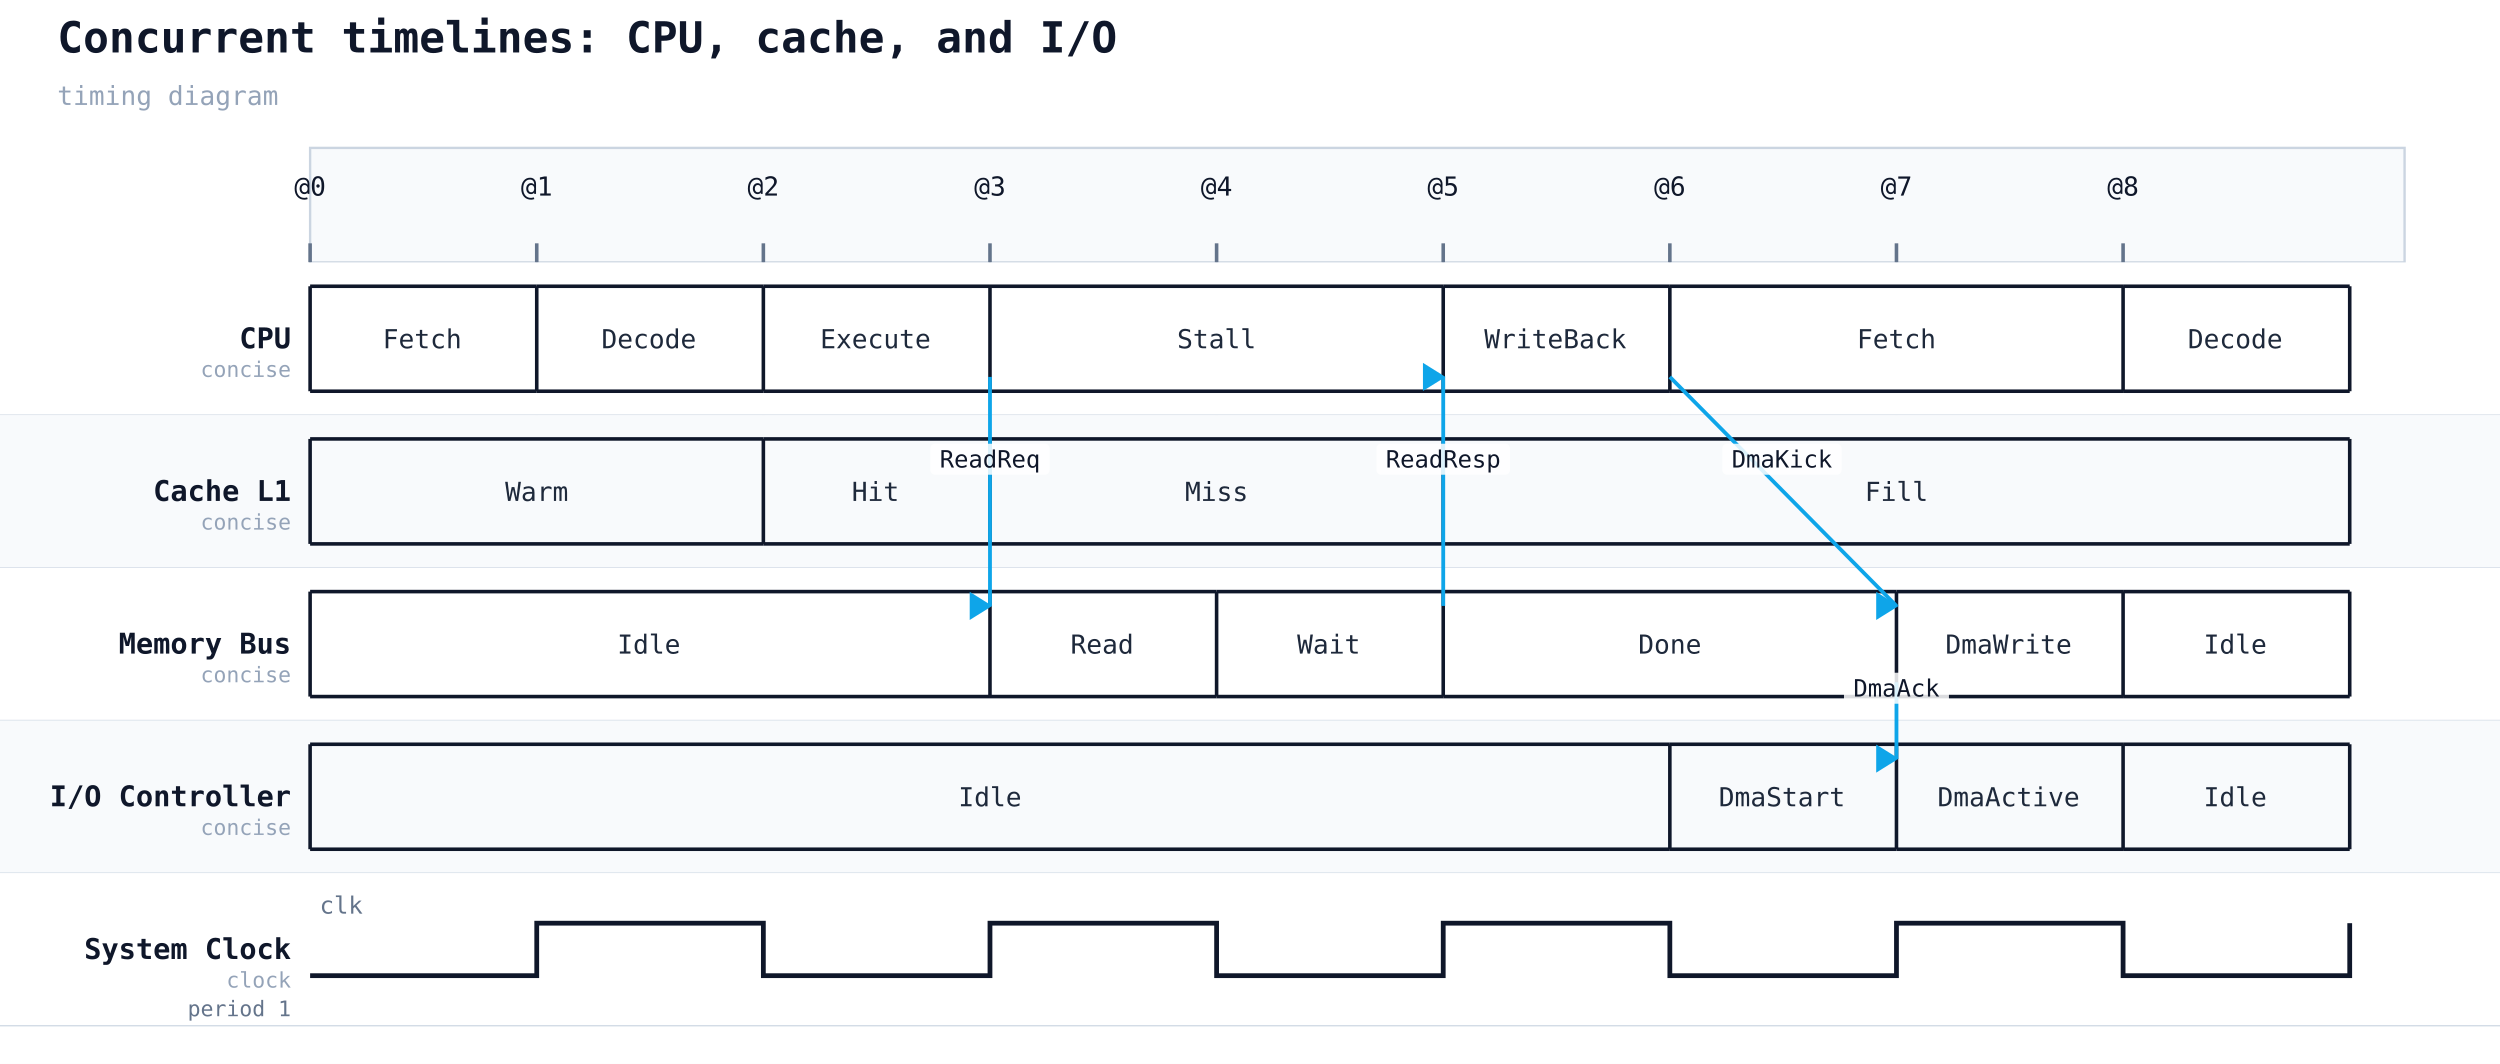
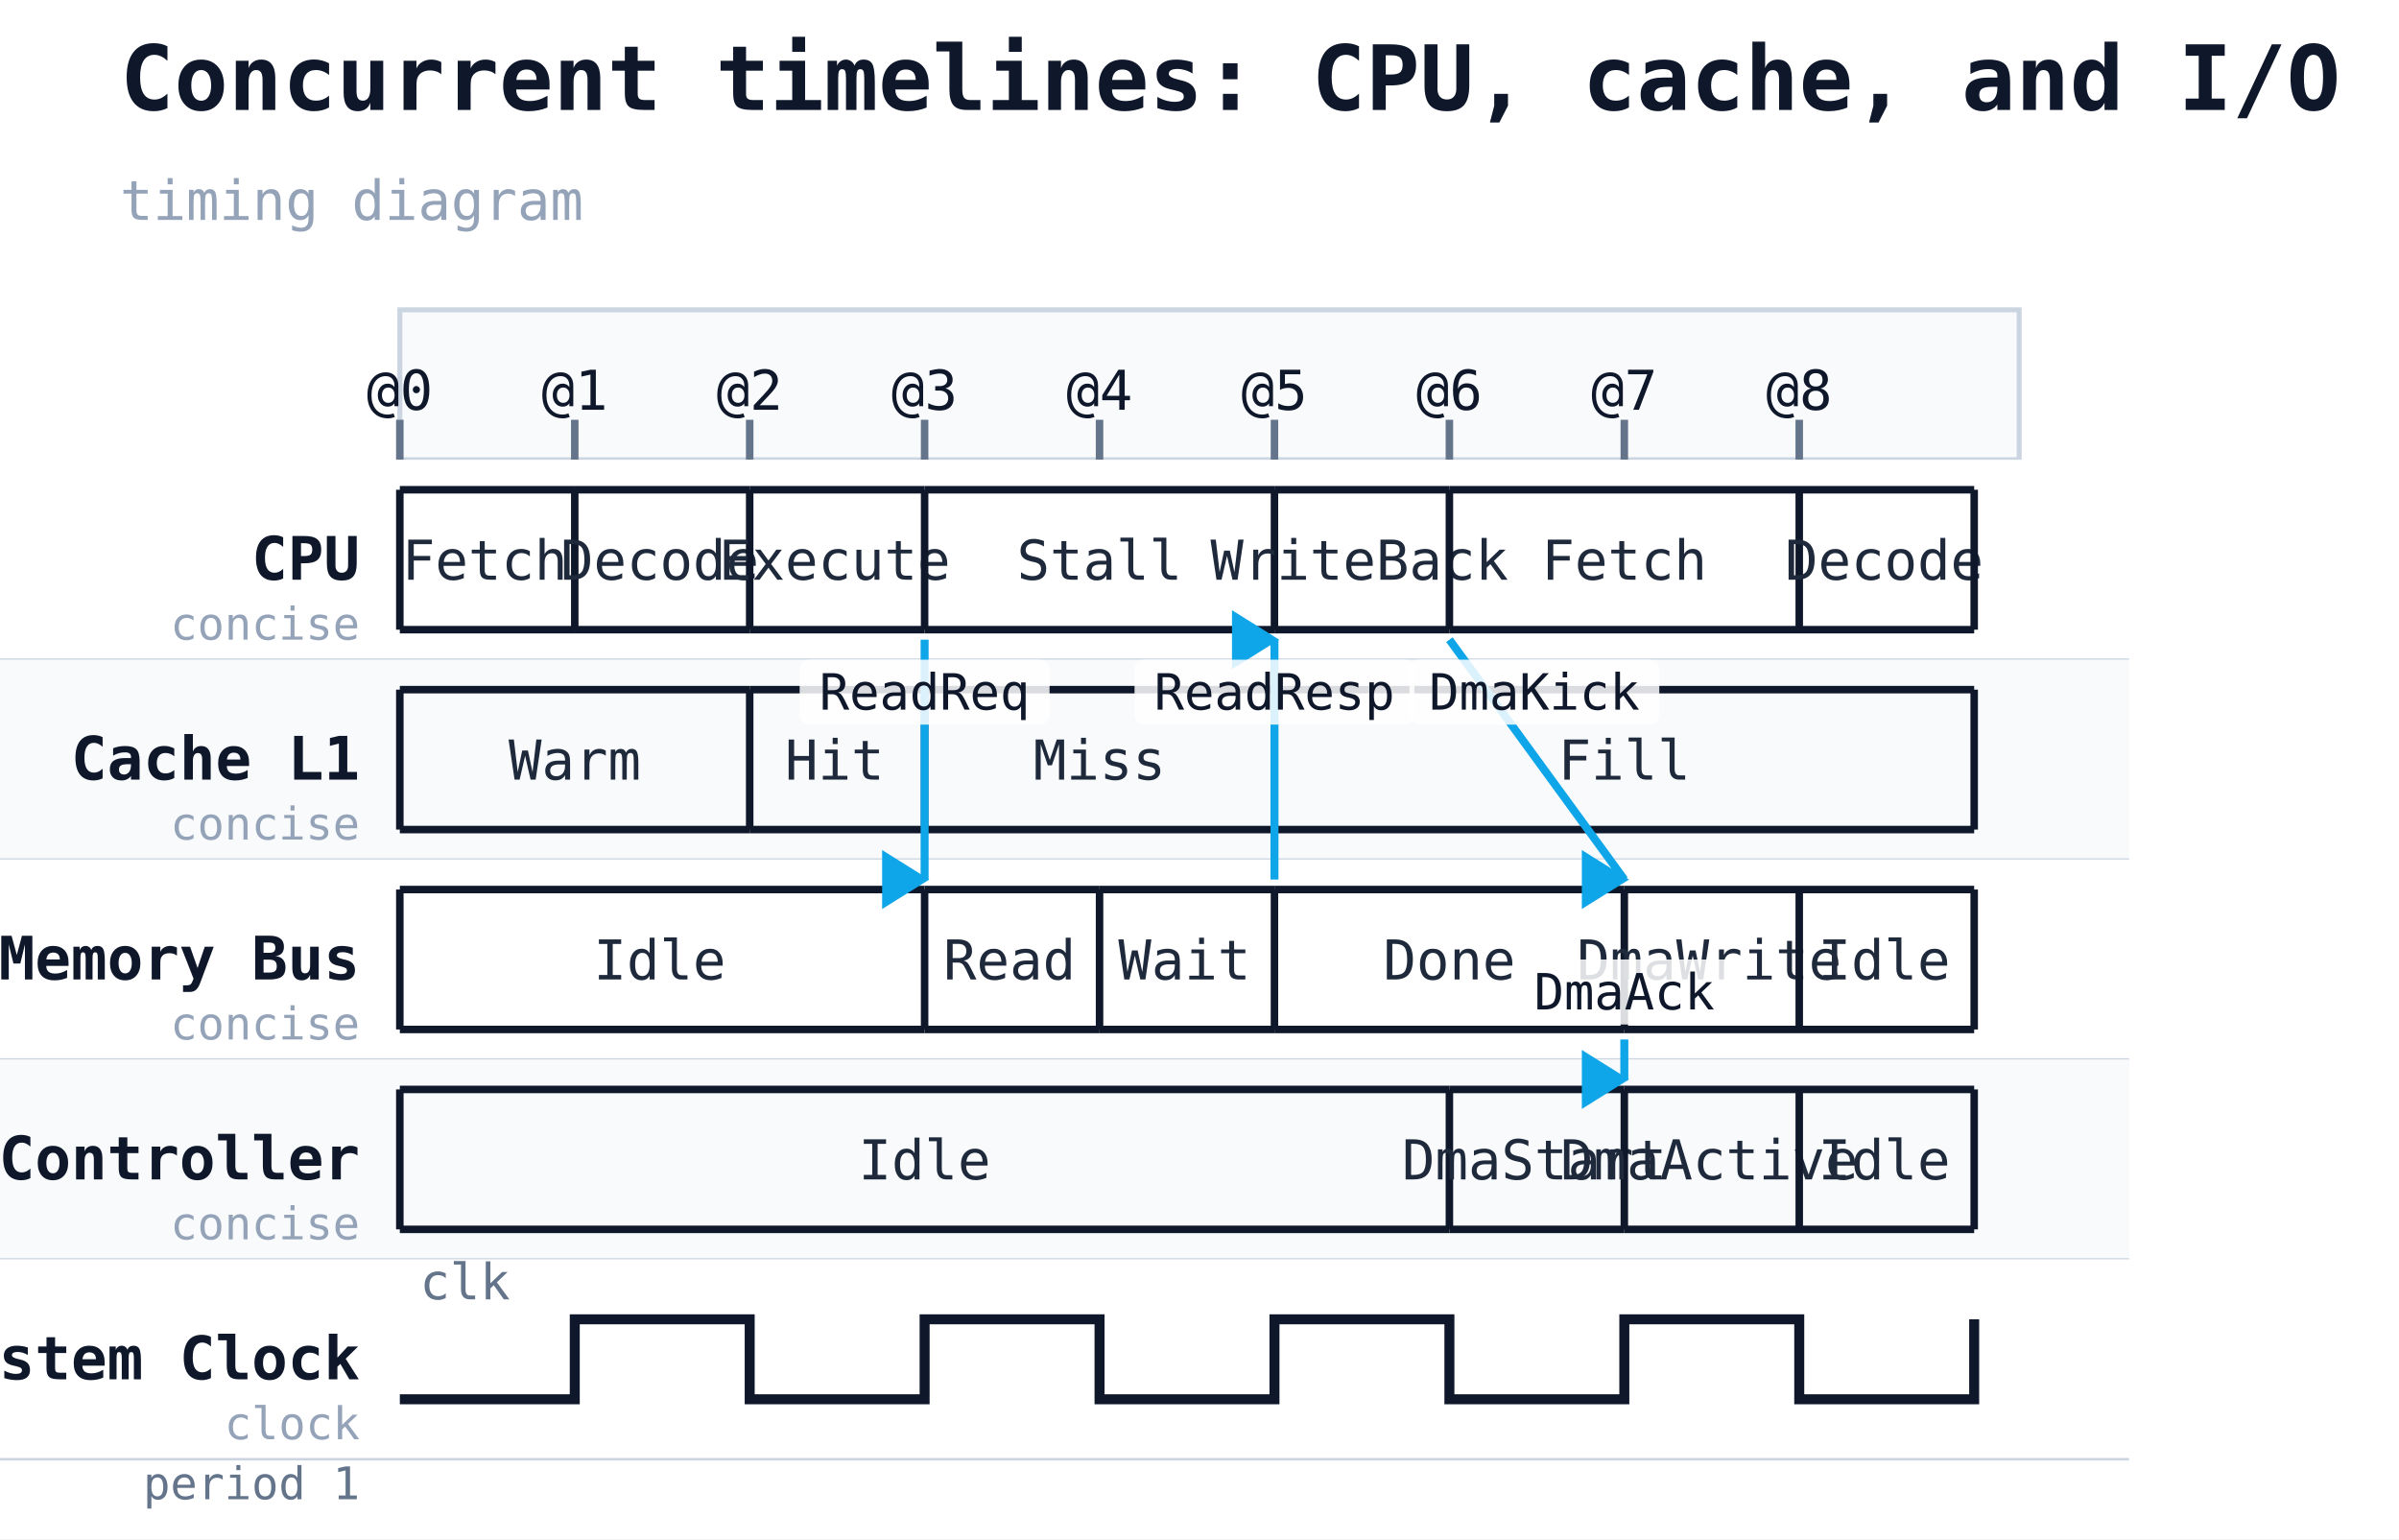
- <svg xmlns="http://www.w3.org/2000/svg" width="1048" height="446" viewBox="0 0 1048 446">
+ <svg xmlns="http://www.w3.org/2000/svg" width="480" height="308" viewBox="0 0 480 308">
  <rect width="100%" height="100%" fill="#ffffff" />
  <text x="24" y="22" font-family="monospace" font-size="18" font-weight="600" fill="#0f172a">Concurrent timelines: CPU, cache, and I/O</text>
  <text x="24" y="44" font-family="monospace" font-size="11" fill="#94a3b8">timing diagram</text>
-   <rect x="130" y="62" width="878" height="48" fill="#f8fafc" stroke="#cbd5e1" stroke-width="1" />
-   <line x1="130" y1="110" x2="130" y2="430" stroke="#cbd5e1" stroke-width="1" stroke-dasharray="4 3" />
-   <line x1="130" y1="102" x2="130" y2="110" stroke="#64748b" stroke-width="1.5" />
-   <text class="timing-tick" x="130" y="82" text-anchor="middle" font-family="monospace" font-size="11" fill="#0f172a">@0</text>
-   <line x1="225" y1="110" x2="225" y2="430" stroke="#cbd5e1" stroke-width="1" stroke-dasharray="4 3" />
-   <line x1="225" y1="102" x2="225" y2="110" stroke="#64748b" stroke-width="1.5" />
-   <text class="timing-tick" x="225" y="82" text-anchor="middle" font-family="monospace" font-size="11" fill="#0f172a">@1</text>
-   <line x1="320" y1="110" x2="320" y2="430" stroke="#cbd5e1" stroke-width="1" stroke-dasharray="4 3" />
-   <line x1="320" y1="102" x2="320" y2="110" stroke="#64748b" stroke-width="1.5" />
-   <text class="timing-tick" x="320" y="82" text-anchor="middle" font-family="monospace" font-size="11" fill="#0f172a">@2</text>
-   <line x1="415" y1="110" x2="415" y2="430" stroke="#cbd5e1" stroke-width="1" stroke-dasharray="4 3" />
-   <line x1="415" y1="102" x2="415" y2="110" stroke="#64748b" stroke-width="1.5" />
-   <text class="timing-tick" x="415" y="82" text-anchor="middle" font-family="monospace" font-size="11" fill="#0f172a">@3</text>
-   <line x1="510" y1="110" x2="510" y2="430" stroke="#cbd5e1" stroke-width="1" stroke-dasharray="4 3" />
-   <line x1="510" y1="102" x2="510" y2="110" stroke="#64748b" stroke-width="1.5" />
-   <text class="timing-tick" x="510" y="82" text-anchor="middle" font-family="monospace" font-size="11" fill="#0f172a">@4</text>
-   <line x1="605" y1="110" x2="605" y2="430" stroke="#cbd5e1" stroke-width="1" stroke-dasharray="4 3" />
-   <line x1="605" y1="102" x2="605" y2="110" stroke="#64748b" stroke-width="1.5" />
-   <text class="timing-tick" x="605" y="82" text-anchor="middle" font-family="monospace" font-size="11" fill="#0f172a">@5</text>
-   <line x1="700" y1="110" x2="700" y2="430" stroke="#cbd5e1" stroke-width="1" stroke-dasharray="4 3" />
-   <line x1="700" y1="102" x2="700" y2="110" stroke="#64748b" stroke-width="1.5" />
-   <text class="timing-tick" x="700" y="82" text-anchor="middle" font-family="monospace" font-size="11" fill="#0f172a">@6</text>
-   <line x1="795" y1="110" x2="795" y2="430" stroke="#cbd5e1" stroke-width="1" stroke-dasharray="4 3" />
-   <line x1="795" y1="102" x2="795" y2="110" stroke="#64748b" stroke-width="1.5" />
-   <text class="timing-tick" x="795" y="82" text-anchor="middle" font-family="monospace" font-size="11" fill="#0f172a">@7</text>
-   <line x1="890" y1="110" x2="890" y2="430" stroke="#cbd5e1" stroke-width="1" stroke-dasharray="4 3" />
-   <line x1="890" y1="102" x2="890" y2="110" stroke="#64748b" stroke-width="1.5" />
-   <text class="timing-tick" x="890" y="82" text-anchor="middle" font-family="monospace" font-size="11" fill="#0f172a">@8</text>
-   <line x1="130" y1="106" x2="130" y2="110" stroke="#64748b" stroke-width="0.75" />
-   <line x1="225" y1="106" x2="225" y2="110" stroke="#64748b" stroke-width="0.75" />
-   <line x1="320" y1="106" x2="320" y2="110" stroke="#64748b" stroke-width="0.75" />
-   <line x1="415" y1="106" x2="415" y2="110" stroke="#64748b" stroke-width="0.75" />
-   <line x1="510" y1="106" x2="510" y2="110" stroke="#64748b" stroke-width="0.75" />
-   <line x1="605" y1="106" x2="605" y2="110" stroke="#64748b" stroke-width="0.75" />
-   <line x1="700" y1="106" x2="700" y2="110" stroke="#64748b" stroke-width="0.75" />
-   <line x1="795" y1="106" x2="795" y2="110" stroke="#64748b" stroke-width="0.75" />
-   <rect x="0" y="110" width="1048" height="64" fill="#ffffff" />
-   <line x1="0" y1="174" x2="1048" y2="174" stroke="#cbd5e1" stroke-width="0.5" />
-   <text x="122" y="146" font-family="monospace" font-size="12" font-weight="600" fill="#0f172a" text-anchor="end">CPU</text>
-   <text x="122" y="158" font-family="monospace" font-size="9" fill="#94a3b8" text-anchor="end">concise</text>
-   <line x1="130" y1="120" x2="225" y2="120" stroke="#0f172a" stroke-width="1.5" />
-   <line x1="130" y1="164" x2="225" y2="164" stroke="#0f172a" stroke-width="1.5" />
-   <line x1="130" y1="120" x2="130" y2="164" stroke="#0f172a" stroke-width="1.5" />
-   <text x="177" y="146" text-anchor="middle" font-family="monospace" font-size="11" fill="#1e293b">Fetch</text>
-   <line x1="225" y1="120" x2="320" y2="120" stroke="#0f172a" stroke-width="1.5" />
-   <line x1="225" y1="164" x2="320" y2="164" stroke="#0f172a" stroke-width="1.5" />
-   <line x1="225" y1="120" x2="225" y2="164" stroke="#0f172a" stroke-width="1.5" />
-   <text x="272" y="146" text-anchor="middle" font-family="monospace" font-size="11" fill="#1e293b">Decode</text>
-   <line x1="320" y1="120" x2="415" y2="120" stroke="#0f172a" stroke-width="1.5" />
-   <line x1="320" y1="164" x2="415" y2="164" stroke="#0f172a" stroke-width="1.5" />
-   <line x1="320" y1="120" x2="320" y2="164" stroke="#0f172a" stroke-width="1.5" />
-   <text x="367" y="146" text-anchor="middle" font-family="monospace" font-size="11" fill="#1e293b">Execute</text>
-   <line x1="415" y1="120" x2="605" y2="120" stroke="#0f172a" stroke-width="1.5" />
-   <line x1="415" y1="164" x2="605" y2="164" stroke="#0f172a" stroke-width="1.5" />
-   <line x1="415" y1="120" x2="415" y2="164" stroke="#0f172a" stroke-width="1.5" />
-   <text x="510" y="146" text-anchor="middle" font-family="monospace" font-size="11" fill="#1e293b">Stall</text>
-   <line x1="605" y1="120" x2="700" y2="120" stroke="#0f172a" stroke-width="1.5" />
-   <line x1="605" y1="164" x2="700" y2="164" stroke="#0f172a" stroke-width="1.5" />
-   <line x1="605" y1="120" x2="605" y2="164" stroke="#0f172a" stroke-width="1.5" />
-   <text x="652" y="146" text-anchor="middle" font-family="monospace" font-size="11" fill="#1e293b">WriteBack</text>
-   <line x1="700" y1="120" x2="890" y2="120" stroke="#0f172a" stroke-width="1.5" />
-   <line x1="700" y1="164" x2="890" y2="164" stroke="#0f172a" stroke-width="1.5" />
-   <line x1="700" y1="120" x2="700" y2="164" stroke="#0f172a" stroke-width="1.5" />
-   <text x="795" y="146" text-anchor="middle" font-family="monospace" font-size="11" fill="#1e293b">Fetch</text>
-   <line x1="890" y1="120" x2="985" y2="120" stroke="#0f172a" stroke-width="1.5" />
-   <line x1="890" y1="164" x2="985" y2="164" stroke="#0f172a" stroke-width="1.5" />
-   <line x1="890" y1="120" x2="890" y2="164" stroke="#0f172a" stroke-width="1.5" />
-   <text x="937" y="146" text-anchor="middle" font-family="monospace" font-size="11" fill="#1e293b">Decode</text>
-   <line x1="985" y1="120" x2="985" y2="164" stroke="#0f172a" stroke-width="1.5" />
-   <rect x="0" y="174" width="1048" height="64" fill="#f8fafc" />
-   <line x1="0" y1="238" x2="1048" y2="238" stroke="#cbd5e1" stroke-width="0.5" />
-   <text x="122" y="210" font-family="monospace" font-size="12" font-weight="600" fill="#0f172a" text-anchor="end">Cache L1</text>
-   <text x="122" y="222" font-family="monospace" font-size="9" fill="#94a3b8" text-anchor="end">concise</text>
-   <line x1="130" y1="184" x2="320" y2="184" stroke="#0f172a" stroke-width="1.5" />
-   <line x1="130" y1="228" x2="320" y2="228" stroke="#0f172a" stroke-width="1.5" />
-   <line x1="130" y1="184" x2="130" y2="228" stroke="#0f172a" stroke-width="1.5" />
-   <text x="225" y="210" text-anchor="middle" font-family="monospace" font-size="11" fill="#1e293b">Warm</text>
-   <line x1="320" y1="184" x2="415" y2="184" stroke="#0f172a" stroke-width="1.5" />
-   <line x1="320" y1="228" x2="415" y2="228" stroke="#0f172a" stroke-width="1.5" />
-   <line x1="320" y1="184" x2="320" y2="228" stroke="#0f172a" stroke-width="1.5" />
-   <text x="367" y="210" text-anchor="middle" font-family="monospace" font-size="11" fill="#1e293b">Hit</text>
-   <line x1="415" y1="184" x2="605" y2="184" stroke="#0f172a" stroke-width="1.5" />
-   <line x1="415" y1="228" x2="605" y2="228" stroke="#0f172a" stroke-width="1.5" />
-   <line x1="415" y1="184" x2="415" y2="228" stroke="#0f172a" stroke-width="1.5" />
-   <text x="510" y="210" text-anchor="middle" font-family="monospace" font-size="11" fill="#1e293b">Miss</text>
-   <line x1="605" y1="184" x2="985" y2="184" stroke="#0f172a" stroke-width="1.5" />
-   <line x1="605" y1="228" x2="985" y2="228" stroke="#0f172a" stroke-width="1.5" />
-   <line x1="605" y1="184" x2="605" y2="228" stroke="#0f172a" stroke-width="1.5" />
-   <text x="795" y="210" text-anchor="middle" font-family="monospace" font-size="11" fill="#1e293b">Fill</text>
-   <line x1="985" y1="184" x2="985" y2="228" stroke="#0f172a" stroke-width="1.5" />
-   <rect x="0" y="238" width="1048" height="64" fill="#ffffff" />
-   <line x1="0" y1="302" x2="1048" y2="302" stroke="#cbd5e1" stroke-width="0.5" />
-   <text x="122" y="274" font-family="monospace" font-size="12" font-weight="600" fill="#0f172a" text-anchor="end">Memory Bus</text>
-   <text x="122" y="286" font-family="monospace" font-size="9" fill="#94a3b8" text-anchor="end">concise</text>
-   <line x1="130" y1="248" x2="415" y2="248" stroke="#0f172a" stroke-width="1.5" />
-   <line x1="130" y1="292" x2="415" y2="292" stroke="#0f172a" stroke-width="1.5" />
-   <line x1="130" y1="248" x2="130" y2="292" stroke="#0f172a" stroke-width="1.5" />
-   <text x="272" y="274" text-anchor="middle" font-family="monospace" font-size="11" fill="#1e293b">Idle</text>
-   <line x1="415" y1="248" x2="510" y2="248" stroke="#0f172a" stroke-width="1.5" />
-   <line x1="415" y1="292" x2="510" y2="292" stroke="#0f172a" stroke-width="1.5" />
-   <line x1="415" y1="248" x2="415" y2="292" stroke="#0f172a" stroke-width="1.5" />
-   <text x="462" y="274" text-anchor="middle" font-family="monospace" font-size="11" fill="#1e293b">Read</text>
-   <line x1="510" y1="248" x2="605" y2="248" stroke="#0f172a" stroke-width="1.5" />
-   <line x1="510" y1="292" x2="605" y2="292" stroke="#0f172a" stroke-width="1.5" />
-   <line x1="510" y1="248" x2="510" y2="292" stroke="#0f172a" stroke-width="1.5" />
-   <text x="557" y="274" text-anchor="middle" font-family="monospace" font-size="11" fill="#1e293b">Wait</text>
-   <line x1="605" y1="248" x2="795" y2="248" stroke="#0f172a" stroke-width="1.5" />
-   <line x1="605" y1="292" x2="795" y2="292" stroke="#0f172a" stroke-width="1.5" />
-   <line x1="605" y1="248" x2="605" y2="292" stroke="#0f172a" stroke-width="1.5" />
-   <text x="700" y="274" text-anchor="middle" font-family="monospace" font-size="11" fill="#1e293b">Done</text>
-   <line x1="795" y1="248" x2="890" y2="248" stroke="#0f172a" stroke-width="1.5" />
-   <line x1="795" y1="292" x2="890" y2="292" stroke="#0f172a" stroke-width="1.5" />
-   <line x1="795" y1="248" x2="795" y2="292" stroke="#0f172a" stroke-width="1.5" />
-   <text x="842" y="274" text-anchor="middle" font-family="monospace" font-size="11" fill="#1e293b">DmaWrite</text>
-   <line x1="890" y1="248" x2="985" y2="248" stroke="#0f172a" stroke-width="1.5" />
-   <line x1="890" y1="292" x2="985" y2="292" stroke="#0f172a" stroke-width="1.5" />
-   <line x1="890" y1="248" x2="890" y2="292" stroke="#0f172a" stroke-width="1.5" />
-   <text x="937" y="274" text-anchor="middle" font-family="monospace" font-size="11" fill="#1e293b">Idle</text>
-   <line x1="985" y1="248" x2="985" y2="292" stroke="#0f172a" stroke-width="1.5" />
-   <rect x="0" y="302" width="1048" height="64" fill="#f8fafc" />
-   <line x1="0" y1="366" x2="1048" y2="366" stroke="#cbd5e1" stroke-width="0.5" />
-   <text x="122" y="338" font-family="monospace" font-size="12" font-weight="600" fill="#0f172a" text-anchor="end">I/O Controller</text>
-   <text x="122" y="350" font-family="monospace" font-size="9" fill="#94a3b8" text-anchor="end">concise</text>
-   <line x1="130" y1="312" x2="700" y2="312" stroke="#0f172a" stroke-width="1.5" />
-   <line x1="130" y1="356" x2="700" y2="356" stroke="#0f172a" stroke-width="1.5" />
-   <line x1="130" y1="312" x2="130" y2="356" stroke="#0f172a" stroke-width="1.5" />
-   <text x="415" y="338" text-anchor="middle" font-family="monospace" font-size="11" fill="#1e293b">Idle</text>
-   <line x1="700" y1="312" x2="795" y2="312" stroke="#0f172a" stroke-width="1.5" />
-   <line x1="700" y1="356" x2="795" y2="356" stroke="#0f172a" stroke-width="1.5" />
-   <line x1="700" y1="312" x2="700" y2="356" stroke="#0f172a" stroke-width="1.5" />
-   <text x="747" y="338" text-anchor="middle" font-family="monospace" font-size="11" fill="#1e293b">DmaStart</text>
-   <line x1="795" y1="312" x2="890" y2="312" stroke="#0f172a" stroke-width="1.5" />
-   <line x1="795" y1="356" x2="890" y2="356" stroke="#0f172a" stroke-width="1.5" />
-   <line x1="795" y1="312" x2="795" y2="356" stroke="#0f172a" stroke-width="1.5" />
-   <text x="842" y="338" text-anchor="middle" font-family="monospace" font-size="11" fill="#1e293b">DmaActive</text>
-   <line x1="890" y1="312" x2="985" y2="312" stroke="#0f172a" stroke-width="1.5" />
-   <line x1="890" y1="356" x2="985" y2="356" stroke="#0f172a" stroke-width="1.5" />
-   <line x1="890" y1="312" x2="890" y2="356" stroke="#0f172a" stroke-width="1.5" />
-   <text x="937" y="338" text-anchor="middle" font-family="monospace" font-size="11" fill="#1e293b">Idle</text>
-   <line x1="985" y1="312" x2="985" y2="356" stroke="#0f172a" stroke-width="1.5" />
-   <rect x="0" y="366" width="1048" height="64" fill="#ffffff" />
-   <line x1="0" y1="430" x2="1048" y2="430" stroke="#cbd5e1" stroke-width="0.5" />
-   <text x="122" y="402" font-family="monospace" font-size="12" font-weight="600" fill="#0f172a" text-anchor="end">System Clock</text>
-   <text x="122" y="414" font-family="monospace" font-size="9" fill="#94a3b8" text-anchor="end">clock</text>
-   <text x="122" y="426" font-family="monospace" font-size="9" fill="#64748b" text-anchor="end">period 1</text>
-   <polyline data-timing-period="1" data-timing-pulse="1" data-timing-offset="0" points="130,409 225,409 225,387 320,387 320,409 415,409 415,387 510,387 510,409 605,409 605,387 700,387 700,409 795,409 795,387 890,387 890,409 985,409 985,387" fill="none" stroke="#0f172a" stroke-width="2" />
-   <text x="134" y="383" font-family="monospace" font-size="10" fill="#64748b">clk</text>
-   <line class="timing-message" data-from="CPU" data-to="MEM" x1="415" y1="158" x2="415" y2="254" stroke="#0ea5e9" stroke-width="1.6" />
-   <polygon class="timing-message-head" points="415,254 407,249 407,259" fill="#0ea5e9" stroke="#0ea5e9" stroke-width="1" />
-   <rect x="390" y="186" width="50" height="13" fill="white" fill-opacity="0.85" rx="2" />
-   <text class="timing-message-label" x="415" y="196" text-anchor="middle" font-family="monospace" font-size="10" fill="#0f172a">ReadReq</text>
-   <line class="timing-message" data-from="MEM" data-to="CPU" x1="605" y1="254" x2="605" y2="158" stroke="#0ea5e9" stroke-width="1.6" />
-   <polygon class="timing-message-head" points="605,158 597,153 597,163" fill="#0ea5e9" stroke="#0ea5e9" stroke-width="1" />
-   <rect x="577" y="186" width="56" height="13" fill="white" fill-opacity="0.85" rx="2" />
-   <text class="timing-message-label" x="605" y="196" text-anchor="middle" font-family="monospace" font-size="10" fill="#0f172a">ReadResp</text>
-   <line class="timing-message" data-from="CPU" data-to="MEM" x1="700" y1="158" x2="795" y2="254" stroke="#0ea5e9" stroke-width="1.6" />
-   <polygon class="timing-message-head" points="795,254 787,249 787,259" fill="#0ea5e9" stroke="#0ea5e9" stroke-width="1" />
-   <rect x="722" y="186" width="50" height="13" fill="white" fill-opacity="0.85" rx="2" />
-   <text class="timing-message-label" x="747" y="196" text-anchor="middle" font-family="monospace" font-size="10" fill="#0f172a">DmaKick</text>
-   <line class="timing-message" data-from="MEM" data-to="IO" x1="795" y1="286" x2="795" y2="318" stroke="#0ea5e9" stroke-width="1.6" />
-   <polygon class="timing-message-head" points="795,318 787,313 787,323" fill="#0ea5e9" stroke="#0ea5e9" stroke-width="1" />
-   <rect x="773" y="282" width="44" height="13" fill="white" fill-opacity="0.85" rx="2" />
-   <text class="timing-message-label" x="795" y="292" text-anchor="middle" font-family="monospace" font-size="10" fill="#0f172a">DmaAck</text>
+   <rect x="80" y="62" width="324" height="30" fill="#f8fafc" stroke="#cbd5e1" stroke-width="1" />
+   <line x1="80" y1="92" x2="80" y2="292" stroke="#cbd5e1" stroke-width="1" stroke-dasharray="4 3" />
+   <line x1="80" y1="84" x2="80" y2="92" stroke="#64748b" stroke-width="1.5" />
+   <text class="timing-tick" x="80" y="82" text-anchor="middle" font-family="monospace" font-size="11" fill="#0f172a">@0</text>
+   <line x1="115" y1="92" x2="115" y2="292" stroke="#cbd5e1" stroke-width="1" stroke-dasharray="4 3" />
+   <line x1="115" y1="84" x2="115" y2="92" stroke="#64748b" stroke-width="1.5" />
+   <text class="timing-tick" x="115" y="82" text-anchor="middle" font-family="monospace" font-size="11" fill="#0f172a">@1</text>
+   <line x1="150" y1="92" x2="150" y2="292" stroke="#cbd5e1" stroke-width="1" stroke-dasharray="4 3" />
+   <line x1="150" y1="84" x2="150" y2="92" stroke="#64748b" stroke-width="1.5" />
+   <text class="timing-tick" x="150" y="82" text-anchor="middle" font-family="monospace" font-size="11" fill="#0f172a">@2</text>
+   <line x1="185" y1="92" x2="185" y2="292" stroke="#cbd5e1" stroke-width="1" stroke-dasharray="4 3" />
+   <line x1="185" y1="84" x2="185" y2="92" stroke="#64748b" stroke-width="1.5" />
+   <text class="timing-tick" x="185" y="82" text-anchor="middle" font-family="monospace" font-size="11" fill="#0f172a">@3</text>
+   <line x1="220" y1="92" x2="220" y2="292" stroke="#cbd5e1" stroke-width="1" stroke-dasharray="4 3" />
+   <line x1="220" y1="84" x2="220" y2="92" stroke="#64748b" stroke-width="1.5" />
+   <text class="timing-tick" x="220" y="82" text-anchor="middle" font-family="monospace" font-size="11" fill="#0f172a">@4</text>
+   <line x1="255" y1="92" x2="255" y2="292" stroke="#cbd5e1" stroke-width="1" stroke-dasharray="4 3" />
+   <line x1="255" y1="84" x2="255" y2="92" stroke="#64748b" stroke-width="1.5" />
+   <text class="timing-tick" x="255" y="82" text-anchor="middle" font-family="monospace" font-size="11" fill="#0f172a">@5</text>
+   <line x1="290" y1="92" x2="290" y2="292" stroke="#cbd5e1" stroke-width="1" stroke-dasharray="4 3" />
+   <line x1="290" y1="84" x2="290" y2="92" stroke="#64748b" stroke-width="1.5" />
+   <text class="timing-tick" x="290" y="82" text-anchor="middle" font-family="monospace" font-size="11" fill="#0f172a">@6</text>
+   <line x1="325" y1="92" x2="325" y2="292" stroke="#cbd5e1" stroke-width="1" stroke-dasharray="4 3" />
+   <line x1="325" y1="84" x2="325" y2="92" stroke="#64748b" stroke-width="1.5" />
+   <text class="timing-tick" x="325" y="82" text-anchor="middle" font-family="monospace" font-size="11" fill="#0f172a">@7</text>
+   <line x1="360" y1="92" x2="360" y2="292" stroke="#cbd5e1" stroke-width="1" stroke-dasharray="4 3" />
+   <line x1="360" y1="84" x2="360" y2="92" stroke="#64748b" stroke-width="1.5" />
+   <text class="timing-tick" x="360" y="82" text-anchor="middle" font-family="monospace" font-size="11" fill="#0f172a">@8</text>
+   <line x1="80" y1="88" x2="80" y2="92" stroke="#64748b" stroke-width="0.75" />
+   <line x1="115" y1="88" x2="115" y2="92" stroke="#64748b" stroke-width="0.75" />
+   <line x1="150" y1="88" x2="150" y2="92" stroke="#64748b" stroke-width="0.75" />
+   <line x1="185" y1="88" x2="185" y2="92" stroke="#64748b" stroke-width="0.75" />
+   <line x1="220" y1="88" x2="220" y2="92" stroke="#64748b" stroke-width="0.75" />
+   <line x1="255" y1="88" x2="255" y2="92" stroke="#64748b" stroke-width="0.75" />
+   <line x1="290" y1="88" x2="290" y2="92" stroke="#64748b" stroke-width="0.75" />
+   <line x1="325" y1="88" x2="325" y2="92" stroke="#64748b" stroke-width="0.75" />
+   <rect x="0" y="92" width="426" height="40" fill="#ffffff" />
+   <line x1="0" y1="132" x2="426" y2="132" stroke="#cbd5e1" stroke-width="0.5" />
+   <text x="72" y="116" font-family="monospace" font-size="12" font-weight="600" fill="#0f172a" text-anchor="end">CPU</text>
+   <text x="72" y="128" font-family="monospace" font-size="9" fill="#94a3b8" text-anchor="end">concise</text>
+   <line x1="80" y1="98" x2="115" y2="98" stroke="#0f172a" stroke-width="1.5" />
+   <line x1="80" y1="126" x2="115" y2="126" stroke="#0f172a" stroke-width="1.5" />
+   <line x1="80" y1="98" x2="80" y2="126" stroke="#0f172a" stroke-width="1.5" />
+   <text x="97" y="116" text-anchor="middle" font-family="monospace" font-size="11" fill="#1e293b">Fetch</text>
+   <line x1="115" y1="98" x2="150" y2="98" stroke="#0f172a" stroke-width="1.5" />
+   <line x1="115" y1="126" x2="150" y2="126" stroke="#0f172a" stroke-width="1.5" />
+   <line x1="115" y1="98" x2="115" y2="126" stroke="#0f172a" stroke-width="1.5" />
+   <text x="132" y="116" text-anchor="middle" font-family="monospace" font-size="11" fill="#1e293b">Decode</text>
+   <line x1="150" y1="98" x2="185" y2="98" stroke="#0f172a" stroke-width="1.5" />
+   <line x1="150" y1="126" x2="185" y2="126" stroke="#0f172a" stroke-width="1.5" />
+   <line x1="150" y1="98" x2="150" y2="126" stroke="#0f172a" stroke-width="1.5" />
+   <text x="167" y="116" text-anchor="middle" font-family="monospace" font-size="11" fill="#1e293b">Execute</text>
+   <line x1="185" y1="98" x2="255" y2="98" stroke="#0f172a" stroke-width="1.5" />
+   <line x1="185" y1="126" x2="255" y2="126" stroke="#0f172a" stroke-width="1.5" />
+   <line x1="185" y1="98" x2="185" y2="126" stroke="#0f172a" stroke-width="1.5" />
+   <text x="220" y="116" text-anchor="middle" font-family="monospace" font-size="11" fill="#1e293b">Stall</text>
+   <line x1="255" y1="98" x2="290" y2="98" stroke="#0f172a" stroke-width="1.5" />
+   <line x1="255" y1="126" x2="290" y2="126" stroke="#0f172a" stroke-width="1.5" />
+   <line x1="255" y1="98" x2="255" y2="126" stroke="#0f172a" stroke-width="1.5" />
+   <text x="272" y="116" text-anchor="middle" font-family="monospace" font-size="11" fill="#1e293b">WriteBack</text>
+   <line x1="290" y1="98" x2="360" y2="98" stroke="#0f172a" stroke-width="1.5" />
+   <line x1="290" y1="126" x2="360" y2="126" stroke="#0f172a" stroke-width="1.5" />
+   <line x1="290" y1="98" x2="290" y2="126" stroke="#0f172a" stroke-width="1.5" />
+   <text x="325" y="116" text-anchor="middle" font-family="monospace" font-size="11" fill="#1e293b">Fetch</text>
+   <line x1="360" y1="98" x2="395" y2="98" stroke="#0f172a" stroke-width="1.5" />
+   <line x1="360" y1="126" x2="395" y2="126" stroke="#0f172a" stroke-width="1.5" />
+   <line x1="360" y1="98" x2="360" y2="126" stroke="#0f172a" stroke-width="1.5" />
+   <text x="377" y="116" text-anchor="middle" font-family="monospace" font-size="11" fill="#1e293b">Decode</text>
+   <line x1="395" y1="98" x2="395" y2="126" stroke="#0f172a" stroke-width="1.5" />
+   <rect x="0" y="132" width="426" height="40" fill="#f8fafc" />
+   <line x1="0" y1="172" x2="426" y2="172" stroke="#cbd5e1" stroke-width="0.5" />
+   <text x="72" y="156" font-family="monospace" font-size="12" font-weight="600" fill="#0f172a" text-anchor="end">Cache L1</text>
+   <text x="72" y="168" font-family="monospace" font-size="9" fill="#94a3b8" text-anchor="end">concise</text>
+   <line x1="80" y1="138" x2="150" y2="138" stroke="#0f172a" stroke-width="1.5" />
+   <line x1="80" y1="166" x2="150" y2="166" stroke="#0f172a" stroke-width="1.5" />
+   <line x1="80" y1="138" x2="80" y2="166" stroke="#0f172a" stroke-width="1.5" />
+   <text x="115" y="156" text-anchor="middle" font-family="monospace" font-size="11" fill="#1e293b">Warm</text>
+   <line x1="150" y1="138" x2="185" y2="138" stroke="#0f172a" stroke-width="1.5" />
+   <line x1="150" y1="166" x2="185" y2="166" stroke="#0f172a" stroke-width="1.5" />
+   <line x1="150" y1="138" x2="150" y2="166" stroke="#0f172a" stroke-width="1.5" />
+   <text x="167" y="156" text-anchor="middle" font-family="monospace" font-size="11" fill="#1e293b">Hit</text>
+   <line x1="185" y1="138" x2="255" y2="138" stroke="#0f172a" stroke-width="1.5" />
+   <line x1="185" y1="166" x2="255" y2="166" stroke="#0f172a" stroke-width="1.5" />
+   <line x1="185" y1="138" x2="185" y2="166" stroke="#0f172a" stroke-width="1.5" />
+   <text x="220" y="156" text-anchor="middle" font-family="monospace" font-size="11" fill="#1e293b">Miss</text>
+   <line x1="255" y1="138" x2="395" y2="138" stroke="#0f172a" stroke-width="1.5" />
+   <line x1="255" y1="166" x2="395" y2="166" stroke="#0f172a" stroke-width="1.5" />
+   <line x1="255" y1="138" x2="255" y2="166" stroke="#0f172a" stroke-width="1.5" />
+   <text x="325" y="156" text-anchor="middle" font-family="monospace" font-size="11" fill="#1e293b">Fill</text>
+   <line x1="395" y1="138" x2="395" y2="166" stroke="#0f172a" stroke-width="1.5" />
+   <rect x="0" y="172" width="426" height="40" fill="#ffffff" />
+   <line x1="0" y1="212" x2="426" y2="212" stroke="#cbd5e1" stroke-width="0.5" />
+   <text x="72" y="196" font-family="monospace" font-size="12" font-weight="600" fill="#0f172a" text-anchor="end">Memory Bus</text>
+   <text x="72" y="208" font-family="monospace" font-size="9" fill="#94a3b8" text-anchor="end">concise</text>
+   <line x1="80" y1="178" x2="185" y2="178" stroke="#0f172a" stroke-width="1.5" />
+   <line x1="80" y1="206" x2="185" y2="206" stroke="#0f172a" stroke-width="1.5" />
+   <line x1="80" y1="178" x2="80" y2="206" stroke="#0f172a" stroke-width="1.5" />
+   <text x="132" y="196" text-anchor="middle" font-family="monospace" font-size="11" fill="#1e293b">Idle</text>
+   <line x1="185" y1="178" x2="220" y2="178" stroke="#0f172a" stroke-width="1.5" />
+   <line x1="185" y1="206" x2="220" y2="206" stroke="#0f172a" stroke-width="1.5" />
+   <line x1="185" y1="178" x2="185" y2="206" stroke="#0f172a" stroke-width="1.5" />
+   <text x="202" y="196" text-anchor="middle" font-family="monospace" font-size="11" fill="#1e293b">Read</text>
+   <line x1="220" y1="178" x2="255" y2="178" stroke="#0f172a" stroke-width="1.5" />
+   <line x1="220" y1="206" x2="255" y2="206" stroke="#0f172a" stroke-width="1.5" />
+   <line x1="220" y1="178" x2="220" y2="206" stroke="#0f172a" stroke-width="1.5" />
+   <text x="237" y="196" text-anchor="middle" font-family="monospace" font-size="11" fill="#1e293b">Wait</text>
+   <line x1="255" y1="178" x2="325" y2="178" stroke="#0f172a" stroke-width="1.5" />
+   <line x1="255" y1="206" x2="325" y2="206" stroke="#0f172a" stroke-width="1.5" />
+   <line x1="255" y1="178" x2="255" y2="206" stroke="#0f172a" stroke-width="1.5" />
+   <text x="290" y="196" text-anchor="middle" font-family="monospace" font-size="11" fill="#1e293b">Done</text>
+   <line x1="325" y1="178" x2="360" y2="178" stroke="#0f172a" stroke-width="1.5" />
+   <line x1="325" y1="206" x2="360" y2="206" stroke="#0f172a" stroke-width="1.5" />
+   <line x1="325" y1="178" x2="325" y2="206" stroke="#0f172a" stroke-width="1.5" />
+   <text x="342" y="196" text-anchor="middle" font-family="monospace" font-size="11" fill="#1e293b">DmaWrite</text>
+   <line x1="360" y1="178" x2="395" y2="178" stroke="#0f172a" stroke-width="1.5" />
+   <line x1="360" y1="206" x2="395" y2="206" stroke="#0f172a" stroke-width="1.5" />
+   <line x1="360" y1="178" x2="360" y2="206" stroke="#0f172a" stroke-width="1.5" />
+   <text x="377" y="196" text-anchor="middle" font-family="monospace" font-size="11" fill="#1e293b">Idle</text>
+   <line x1="395" y1="178" x2="395" y2="206" stroke="#0f172a" stroke-width="1.5" />
+   <rect x="0" y="212" width="426" height="40" fill="#f8fafc" />
+   <line x1="0" y1="252" x2="426" y2="252" stroke="#cbd5e1" stroke-width="0.5" />
+   <text x="72" y="236" font-family="monospace" font-size="12" font-weight="600" fill="#0f172a" text-anchor="end">I/O Controller</text>
+   <text x="72" y="248" font-family="monospace" font-size="9" fill="#94a3b8" text-anchor="end">concise</text>
+   <line x1="80" y1="218" x2="290" y2="218" stroke="#0f172a" stroke-width="1.5" />
+   <line x1="80" y1="246" x2="290" y2="246" stroke="#0f172a" stroke-width="1.5" />
+   <line x1="80" y1="218" x2="80" y2="246" stroke="#0f172a" stroke-width="1.5" />
+   <text x="185" y="236" text-anchor="middle" font-family="monospace" font-size="11" fill="#1e293b">Idle</text>
+   <line x1="290" y1="218" x2="325" y2="218" stroke="#0f172a" stroke-width="1.5" />
+   <line x1="290" y1="246" x2="325" y2="246" stroke="#0f172a" stroke-width="1.5" />
+   <line x1="290" y1="218" x2="290" y2="246" stroke="#0f172a" stroke-width="1.5" />
+   <text x="307" y="236" text-anchor="middle" font-family="monospace" font-size="11" fill="#1e293b">DmaStart</text>
+   <line x1="325" y1="218" x2="360" y2="218" stroke="#0f172a" stroke-width="1.5" />
+   <line x1="325" y1="246" x2="360" y2="246" stroke="#0f172a" stroke-width="1.5" />
+   <line x1="325" y1="218" x2="325" y2="246" stroke="#0f172a" stroke-width="1.5" />
+   <text x="342" y="236" text-anchor="middle" font-family="monospace" font-size="11" fill="#1e293b">DmaActive</text>
+   <line x1="360" y1="218" x2="395" y2="218" stroke="#0f172a" stroke-width="1.5" />
+   <line x1="360" y1="246" x2="395" y2="246" stroke="#0f172a" stroke-width="1.5" />
+   <line x1="360" y1="218" x2="360" y2="246" stroke="#0f172a" stroke-width="1.5" />
+   <text x="377" y="236" text-anchor="middle" font-family="monospace" font-size="11" fill="#1e293b">Idle</text>
+   <line x1="395" y1="218" x2="395" y2="246" stroke="#0f172a" stroke-width="1.5" />
+   <rect x="0" y="252" width="426" height="40" fill="#ffffff" />
+   <line x1="0" y1="292" x2="426" y2="292" stroke="#cbd5e1" stroke-width="0.5" />
+   <text x="72" y="276" font-family="monospace" font-size="12" font-weight="600" fill="#0f172a" text-anchor="end">System Clock</text>
+   <text x="72" y="288" font-family="monospace" font-size="9" fill="#94a3b8" text-anchor="end">clock</text>
+   <text x="72" y="300" font-family="monospace" font-size="9" fill="#64748b" text-anchor="end">period 1</text>
+   <polyline data-timing-period="1" data-timing-pulse="1" data-timing-offset="0" points="80,280 115,280 115,264 150,264 150,280 185,280 185,264 220,264 220,280 255,280 255,264 290,264 290,280 325,280 325,264 360,264 360,280 395,280 395,264" fill="none" stroke="#0f172a" stroke-width="2" />
+   <text x="84" y="260" font-family="monospace" font-size="10" fill="#64748b">clk</text>
+   <line class="timing-message" data-from="CPU" data-to="MEM" x1="185" y1="128" x2="185" y2="176" stroke="#0ea5e9" stroke-width="1.6" />
+   <polygon class="timing-message-head" points="185,176 177,171 177,181" fill="#0ea5e9" stroke="#0ea5e9" stroke-width="1" />
+   <rect x="160" y="132" width="50" height="13" fill="white" fill-opacity="0.85" rx="2" />
+   <text class="timing-message-label" x="185" y="142" text-anchor="middle" font-family="monospace" font-size="10" fill="#0f172a">ReadReq</text>
+   <line class="timing-message" data-from="MEM" data-to="CPU" x1="255" y1="176" x2="255" y2="128" stroke="#0ea5e9" stroke-width="1.6" />
+   <polygon class="timing-message-head" points="255,128 247,123 247,133" fill="#0ea5e9" stroke="#0ea5e9" stroke-width="1" />
+   <rect x="227" y="132" width="56" height="13" fill="white" fill-opacity="0.85" rx="2" />
+   <text class="timing-message-label" x="255" y="142" text-anchor="middle" font-family="monospace" font-size="10" fill="#0f172a">ReadResp</text>
+   <line class="timing-message" data-from="CPU" data-to="MEM" x1="290" y1="128" x2="325" y2="176" stroke="#0ea5e9" stroke-width="1.6" />
+   <polygon class="timing-message-head" points="325,176 317,171 317,181" fill="#0ea5e9" stroke="#0ea5e9" stroke-width="1" />
+   <rect x="282" y="132" width="50" height="13" fill="white" fill-opacity="0.85" rx="2" />
+   <text class="timing-message-label" x="307" y="142" text-anchor="middle" font-family="monospace" font-size="10" fill="#0f172a">DmaKick</text>
+   <line class="timing-message" data-from="MEM" data-to="IO" x1="325" y1="208" x2="325" y2="216" stroke="#0ea5e9" stroke-width="1.6" />
+   <polygon class="timing-message-head" points="325,216 317,211 317,221" fill="#0ea5e9" stroke="#0ea5e9" stroke-width="1" />
+   <rect x="303" y="192" width="44" height="13" fill="white" fill-opacity="0.85" rx="2" />
+   <text class="timing-message-label" x="325" y="202" text-anchor="middle" font-family="monospace" font-size="10" fill="#0f172a">DmaAck</text>
</svg>
